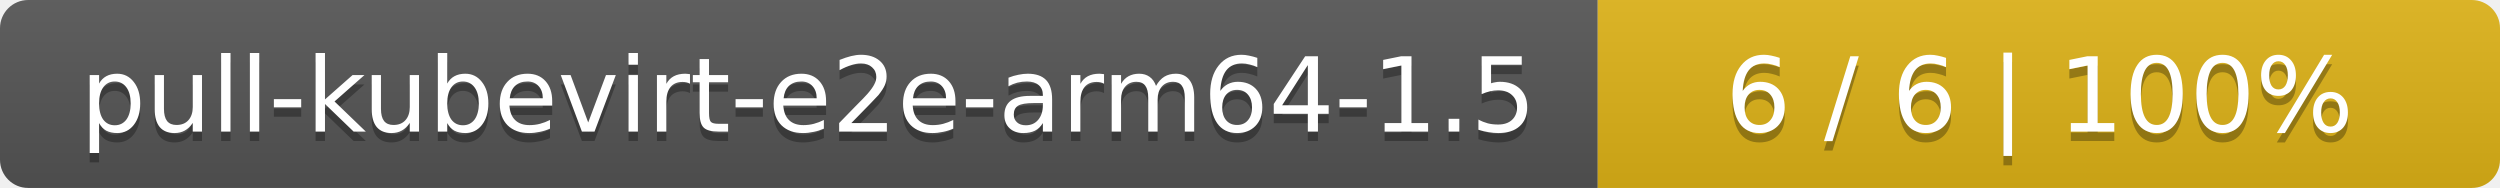
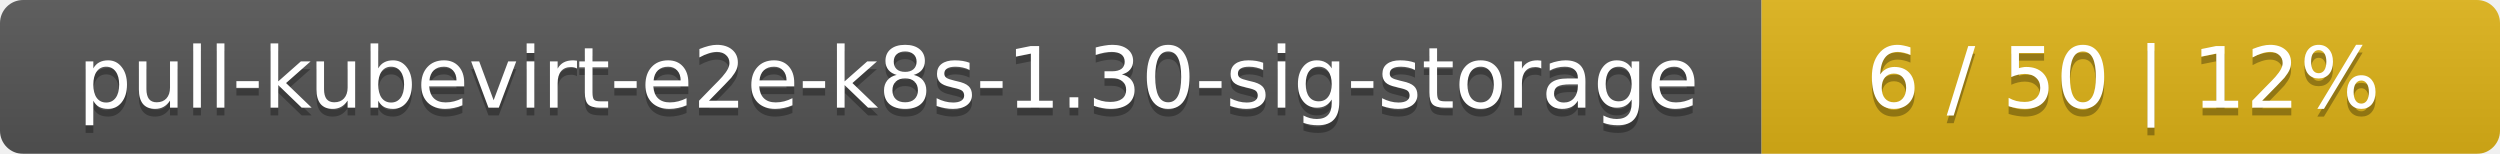
- <svg xmlns="http://www.w3.org/2000/svg" width="266" height="20">
+ <svg xmlns="http://www.w3.org/2000/svg" width="325" height="20">
  <linearGradient id="smooth" x2="0" y2="100%">
    <stop offset="0" stop-color="#bbb" stop-opacity=".1" />
    <stop offset="1" stop-opacity=".1" />
  </linearGradient>
  <mask id="round">
-     <rect width="266" height="20" rx="3" fill="#fff" />
+     <rect width="325" height="20" rx="3" fill="#fff" />
  </mask>
  <g mask="url(#round)">
-     <rect width="170" height="20" fill="#555" />
-     <rect x="170" width="96" height="20" fill="#dfb317" />
-     <rect width="266" height="20" fill="url(#smooth)" />
+     <rect width="229" height="20" fill="#555" />
+     <rect x="229" width="96" height="20" fill="#dfb317" />
+     <rect width="325" height="20" fill="url(#smooth)" />
  </g>
  <g fill="#fff" text-anchor="middle" font-family="DejaVu Sans,Verdana,Geneva,sans-serif" font-size="11">
-     <text x="86" y="15" fill="#010101" fill-opacity=".3">pull-kubevirt-e2e-arm64-1.5</text>
-     <text x="86" y="14">pull-kubevirt-e2e-arm64-1.5</text>
-     <text x="217" y="15" fill="#010101" fill-opacity=".3">6 / 6    |    100%</text>
-     <text x="217" y="14">6 / 6    |    100%</text>
+     <text x="115.5" y="15" fill="#010101" fill-opacity=".3">pull-kubevirt-e2e-k8s-1.30-sig-storage</text>
+     <text x="115.5" y="14">pull-kubevirt-e2e-k8s-1.30-sig-storage</text>
+     <text x="276" y="15" fill="#010101" fill-opacity=".3">6 / 50    |    12%</text>
+     <text x="276" y="14">6 / 50    |    12%</text>
  </g>
</svg>
